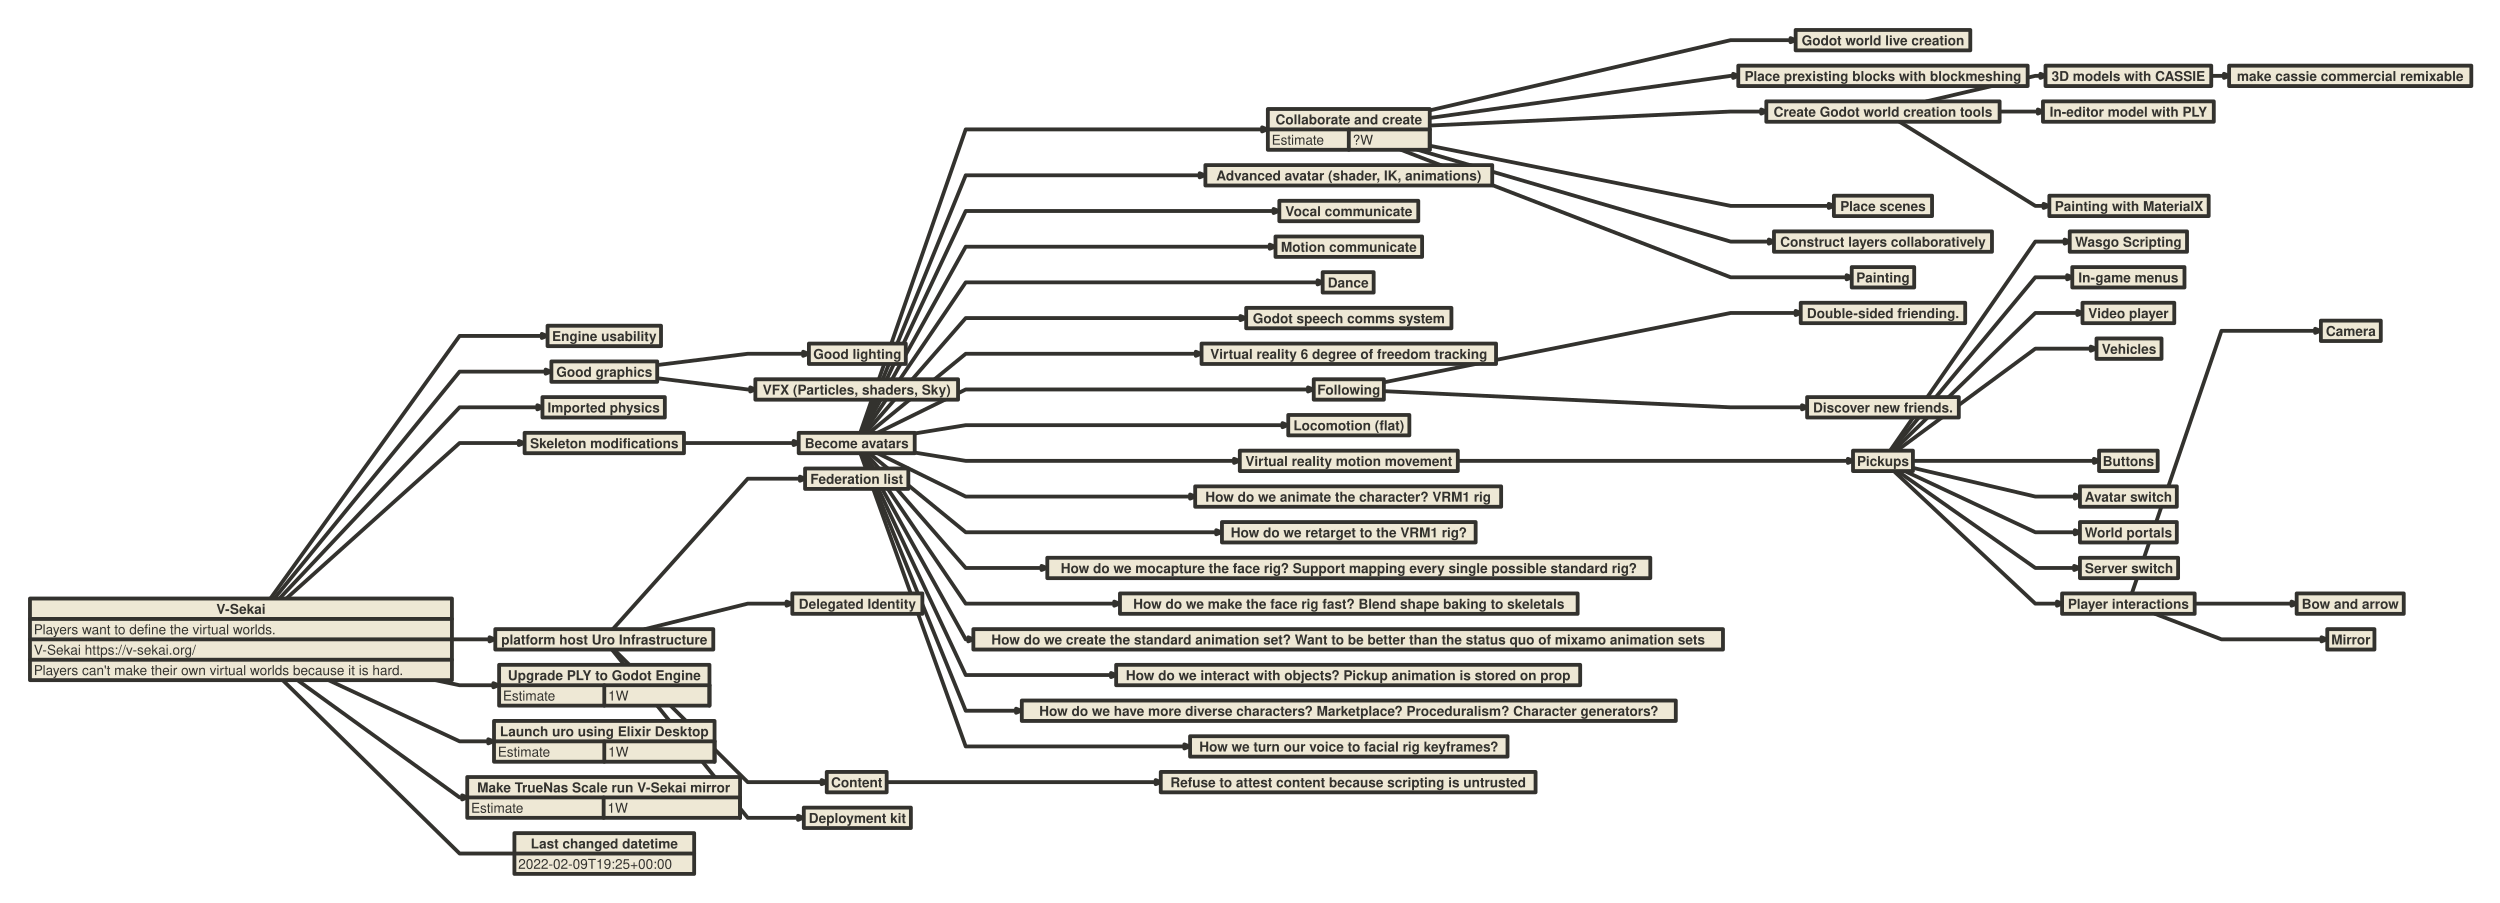
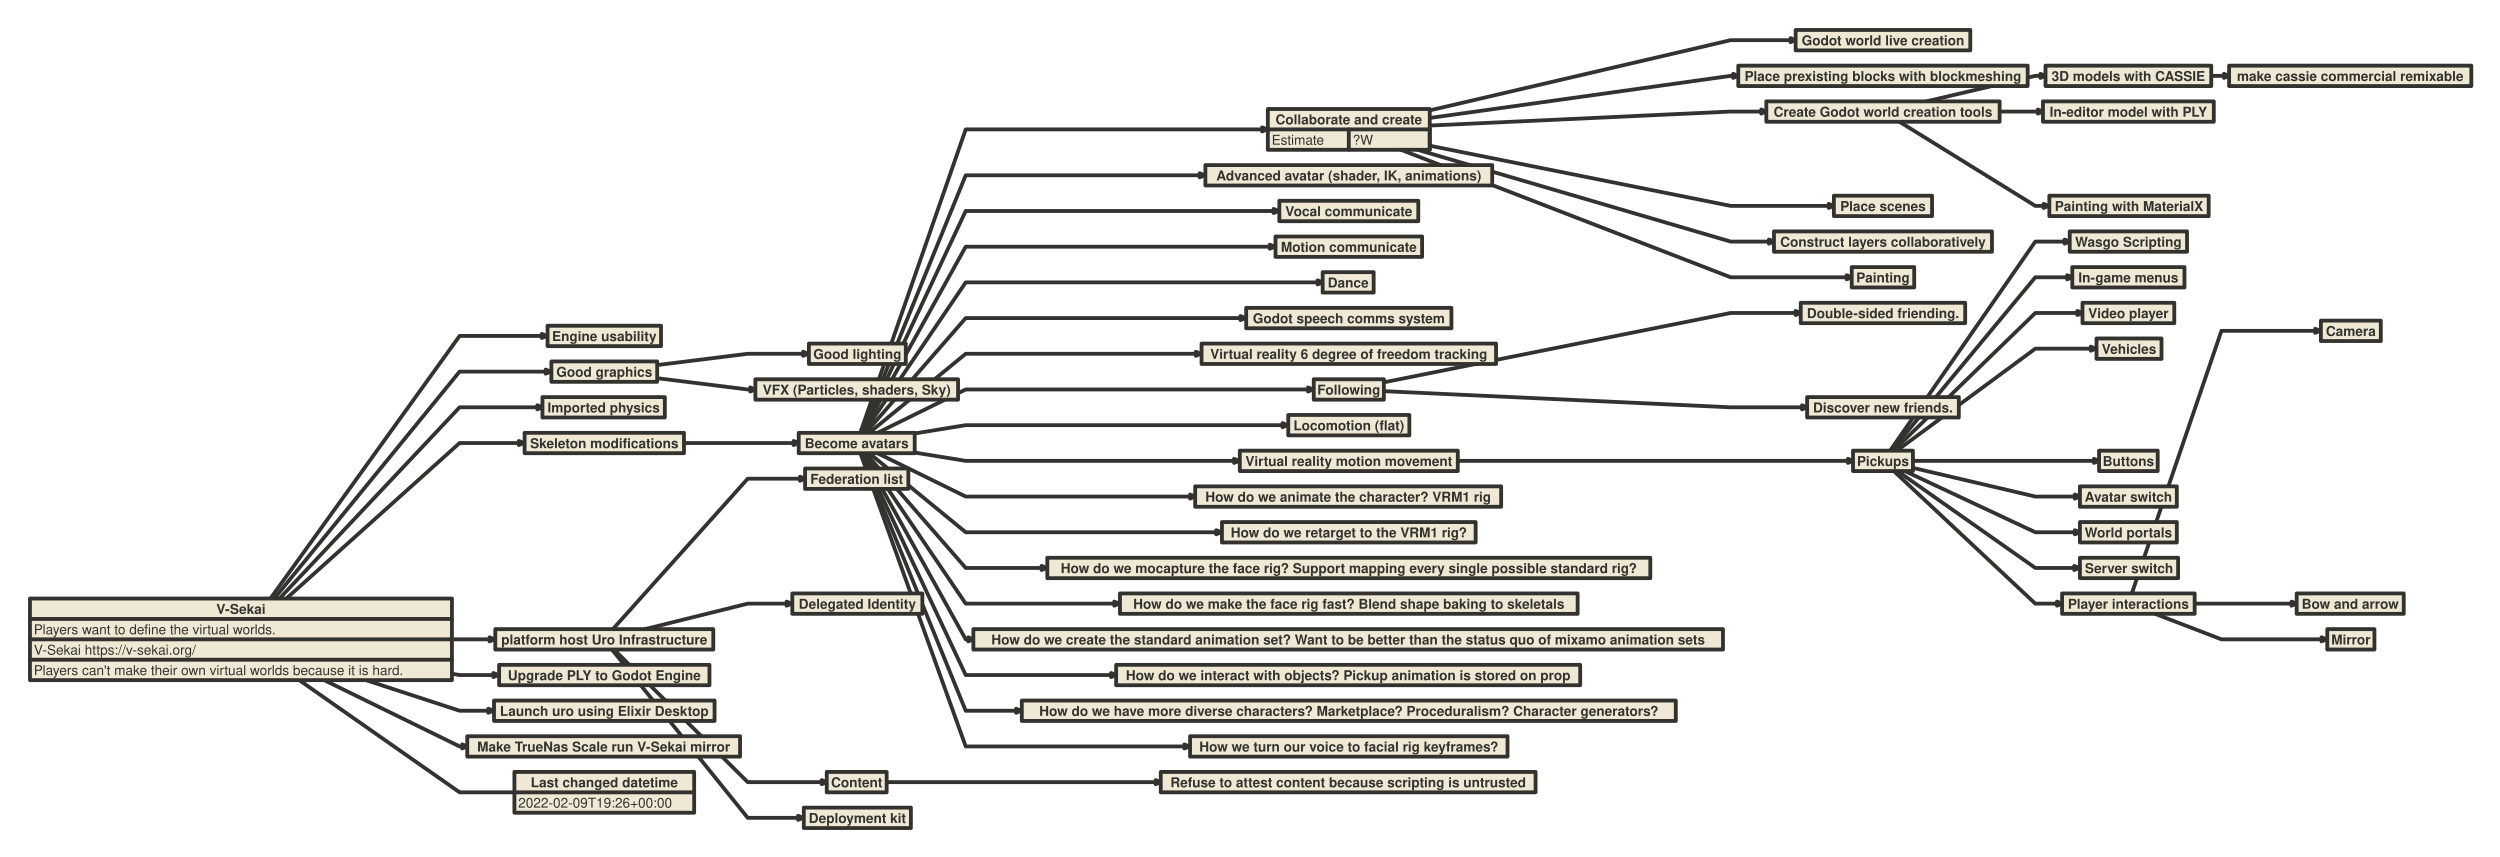
- <svg xmlns="http://www.w3.org/2000/svg" version="1.1" baseProfile="full" width="1961" height="708" viewbox="0 0 1961 708" style="font:bold  8pt Helvetica, Helvetica, sans-serif;;stroke-linejoin:round;stroke-linecap:round">
-   <rect x="0" y="0" height="708" width="1961" style="stroke:none; fill:transparent;" />
+ <svg xmlns="http://www.w3.org/2000/svg" version="1.1" baseProfile="full" width="1961" height="672" viewbox="0 0 1961 672" style="font:bold  8pt Helvetica, Helvetica, sans-serif;;stroke-linejoin:round;stroke-linecap:round">
+   <rect x="0" y="0" height="672" width="1961" style="stroke:none; fill:transparent;" />
  <path d="M674.8 339.5 L757.5 101.5 L992 101.5 L992 101.5 " style="stroke:#33322E;fill:none;stroke-dasharray:none;stroke-width:3;" />
  <path d="M990 103.1 L992 101.5 L990 99.9 L994 101.5 Z" style="stroke:#33322E;fill:#33322E;stroke-dasharray:none;stroke-width:3;" />
  <path d="M1121 86.7 L1357.5 31.5 L1406.5 31.5 L1406.5 31.5 " style="stroke:#33322E;fill:none;stroke-dasharray:none;stroke-width:3;" />
  <path d="M1404.5 33.1 L1406.5 31.5 L1404.5 29.9 L1408.5 31.5 Z" style="stroke:#33322E;fill:#33322E;stroke-dasharray:none;stroke-width:3;" />
  <path d="M1121 92.6 L1357.5 59.5 L1361.5 59.5 L1361.5 59.5 " style="stroke:#33322E;fill:none;stroke-dasharray:none;stroke-width:3;" />
  <path d="M1359.5 61.1 L1361.5 59.5 L1359.5 57.9 L1363.5 59.5 Z" style="stroke:#33322E;fill:#33322E;stroke-dasharray:none;stroke-width:3;" />
  <path d="M1121 98.5 L1357.5 87.5 L1383.5 87.5 L1383.5 87.5 " style="stroke:#33322E;fill:none;stroke-dasharray:none;stroke-width:3;" />
  <path d="M1381.5 89.1 L1383.5 87.5 L1381.5 85.9 L1385.5 87.5 Z" style="stroke:#33322E;fill:#33322E;stroke-dasharray:none;stroke-width:3;" />
  <path d="M1121 114.2 L1357.5 161.5 L1436.5 161.5 L1436.5 161.5 " style="stroke:#33322E;fill:none;stroke-dasharray:none;stroke-width:3;" />
  <path d="M1434.5 163.1 L1436.5 161.5 L1434.5 159.9 L1438.5 161.5 Z" style="stroke:#33322E;fill:#33322E;stroke-dasharray:none;stroke-width:3;" />
  <path d="M1112 117.5 L1357.5 189.5 L1389.5 189.5 L1389.5 189.5 " style="stroke:#33322E;fill:none;stroke-dasharray:none;stroke-width:3;" />
  <path d="M1387.5 191.1 L1389.5 189.5 L1387.5 187.9 L1391.5 189.5 Z" style="stroke:#33322E;fill:#33322E;stroke-dasharray:none;stroke-width:3;" />
  <path d="M1098.9 117.5 L1357.5 217.5 L1450.5 217.5 L1450.5 217.5 " style="stroke:#33322E;fill:none;stroke-dasharray:none;stroke-width:3;" />
  <path d="M1448.5 219.1 L1450.5 217.5 L1448.5 215.9 L1452.5 217.5 Z" style="stroke:#33322E;fill:#33322E;stroke-dasharray:none;stroke-width:3;" />
  <path d="M1511.1 79.5 L1596.5 59.5 L1602.5 59.5 L1602.5 59.5 " style="stroke:#33322E;fill:none;stroke-dasharray:none;stroke-width:3;" />
  <path d="M1600.5 61.1 L1602.5 59.5 L1600.5 57.9 L1604.5 59.5 Z" style="stroke:#33322E;fill:#33322E;stroke-dasharray:none;stroke-width:3;" />
  <path d="M1734.5 59.5 L1742.5 59.5 L1746.5 59.5 L1746.5 59.5 " style="stroke:#33322E;fill:none;stroke-dasharray:none;stroke-width:3;" />
  <path d="M1744.5 61.1 L1746.5 59.5 L1744.5 57.9 L1748.5 59.5 Z" style="stroke:#33322E;fill:#33322E;stroke-dasharray:none;stroke-width:3;" />
  <path d="M1568.5 87.5 L1596.5 87.5 L1600.5 87.5 L1600.5 87.5 " style="stroke:#33322E;fill:none;stroke-dasharray:none;stroke-width:3;" />
  <path d="M1598.5 89.1 L1600.5 87.5 L1598.5 85.9 L1602.5 87.5 Z" style="stroke:#33322E;fill:#33322E;stroke-dasharray:none;stroke-width:3;" />
  <path d="M1489.9 95.5 L1596.5 161.5 L1605 161.5 L1605 161.5 " style="stroke:#33322E;fill:none;stroke-dasharray:none;stroke-width:3;" />
  <path d="M1603 163.1 L1605 161.5 L1603 159.9 L1607 161.5 Z" style="stroke:#33322E;fill:#33322E;stroke-dasharray:none;stroke-width:3;" />
  <path d="M212.1 469.5 L360.5 263.5 L427 263.5 L427 263.5 " style="stroke:#33322E;fill:none;stroke-dasharray:none;stroke-width:3;" />
  <path d="M425 265.1 L427 263.5 L425 261.9 L429 263.5 Z" style="stroke:#33322E;fill:#33322E;stroke-dasharray:none;stroke-width:3;" />
  <path d="M215.1 469.5 L360.5 291.5 L430 291.5 L430 291.5 " style="stroke:#33322E;fill:none;stroke-dasharray:none;stroke-width:3;" />
  <path d="M428 293.1 L430 291.5 L428 289.9 L432 291.5 Z" style="stroke:#33322E;fill:#33322E;stroke-dasharray:none;stroke-width:3;" />
  <path d="M515 286.4 L586.5 277.5 L632 277.5 L632 277.5 " style="stroke:#33322E;fill:none;stroke-dasharray:none;stroke-width:3;" />
  <path d="M630 279.1 L632 277.5 L630 275.9 L634 277.5 Z" style="stroke:#33322E;fill:#33322E;stroke-dasharray:none;stroke-width:3;" />
  <path d="M515 296.6 L586.5 305.5 L590.5 305.5 L590.5 305.5 " style="stroke:#33322E;fill:none;stroke-dasharray:none;stroke-width:3;" />
  <path d="M588.5 307.1 L590.5 305.5 L588.5 303.9 L592.5 305.5 Z" style="stroke:#33322E;fill:#33322E;stroke-dasharray:none;stroke-width:3;" />
  <path d="M675.3 339.5 L757.5 137.5 L943 137.5 L943 137.5 " style="stroke:#33322E;fill:none;stroke-dasharray:none;stroke-width:3;" />
  <path d="M941 139.1 L943 137.5 L941 135.9 L945 137.5 Z" style="stroke:#33322E;fill:#33322E;stroke-dasharray:none;stroke-width:3;" />
  <path d="M219.2 469.5 L360.5 319.5 L423.5 319.5 L423.5 319.5 " style="stroke:#33322E;fill:none;stroke-dasharray:none;stroke-width:3;" />
  <path d="M421.5 321.1 L423.5 319.5 L421.5 317.9 L425.5 319.5 Z" style="stroke:#33322E;fill:#33322E;stroke-dasharray:none;stroke-width:3;" />
  <path d="M224.6 469.5 L360.5 347.5 L409 347.5 L409 347.5 " style="stroke:#33322E;fill:none;stroke-dasharray:none;stroke-width:3;" />
  <path d="M407 349.1 L409 347.5 L407 345.9 L411 347.5 Z" style="stroke:#33322E;fill:#33322E;stroke-dasharray:none;stroke-width:3;" />
  <path d="M536 347.5 L586.5 347.5 L624.5 347.5 L624.5 347.5 " style="stroke:#33322E;fill:none;stroke-dasharray:none;stroke-width:3;" />
  <path d="M622.5 349.1 L624.5 347.5 L622.5 345.9 L626.5 347.5 Z" style="stroke:#33322E;fill:#33322E;stroke-dasharray:none;stroke-width:3;" />
  <path d="M675.8 339.5 L757.5 165.5 L1001 165.5 L1001 165.5 " style="stroke:#33322E;fill:none;stroke-dasharray:none;stroke-width:3;" />
  <path d="M999 167.1 L1001 165.5 L999 163.9 L1003 165.5 Z" style="stroke:#33322E;fill:#33322E;stroke-dasharray:none;stroke-width:3;" />
  <path d="M676.4 339.5 L757.5 193.5 L998 193.5 L998 193.5 " style="stroke:#33322E;fill:none;stroke-dasharray:none;stroke-width:3;" />
  <path d="M996 195.1 L998 193.5 L996 191.9 L1000 193.5 Z" style="stroke:#33322E;fill:#33322E;stroke-dasharray:none;stroke-width:3;" />
  <path d="M677.4 339.5 L757.5 221.5 L1035.5 221.5 L1035.5 221.5 " style="stroke:#33322E;fill:none;stroke-dasharray:none;stroke-width:3;" />
  <path d="M1033.5 223.1 L1035.5 221.5 L1033.5 219.9 L1037.5 221.5 Z" style="stroke:#33322E;fill:#33322E;stroke-dasharray:none;stroke-width:3;" />
  <path d="M679 339.5 L757.5 249.5 L975 249.5 L975 249.5 " style="stroke:#33322E;fill:none;stroke-dasharray:none;stroke-width:3;" />
  <path d="M973 251.1 L975 249.5 L973 247.9 L977 249.5 Z" style="stroke:#33322E;fill:#33322E;stroke-dasharray:none;stroke-width:3;" />
  <path d="M681.8 339.5 L757.5 277.5 L940 277.5 L940 277.5 " style="stroke:#33322E;fill:none;stroke-dasharray:none;stroke-width:3;" />
  <path d="M938 279.1 L940 277.5 L938 275.9 L942 277.5 Z" style="stroke:#33322E;fill:#33322E;stroke-dasharray:none;stroke-width:3;" />
  <path d="M688.3 339.5 L757.5 305.5 L1028 305.5 L1028 305.5 " style="stroke:#33322E;fill:none;stroke-dasharray:none;stroke-width:3;" />
  <path d="M1026 307.1 L1028 305.5 L1026 303.9 L1030 305.5 Z" style="stroke:#33322E;fill:#33322E;stroke-dasharray:none;stroke-width:3;" />
  <path d="M1085 300 L1357.5 245.5 L1410.5 245.5 L1410.5 245.5 " style="stroke:#33322E;fill:none;stroke-dasharray:none;stroke-width:3;" />
  <path d="M1408.5 247.1 L1410.5 245.5 L1408.5 243.9 L1412.5 245.5 Z" style="stroke:#33322E;fill:#33322E;stroke-dasharray:none;stroke-width:3;" />
  <path d="M1085 306.8 L1357.5 319.5 L1415.5 319.5 L1415.5 319.5 " style="stroke:#33322E;fill:none;stroke-dasharray:none;stroke-width:3;" />
  <path d="M1413.5 321.1 L1415.5 319.5 L1413.5 317.9 L1417.5 319.5 Z" style="stroke:#33322E;fill:#33322E;stroke-dasharray:none;stroke-width:3;" />
  <path d="M717.5 340 L757.5 333.5 L1008 333.5 L1008 333.5 " style="stroke:#33322E;fill:none;stroke-dasharray:none;stroke-width:3;" />
  <path d="M1006 335.1 L1008 333.5 L1006 331.9 L1010 333.5 Z" style="stroke:#33322E;fill:#33322E;stroke-dasharray:none;stroke-width:3;" />
  <path d="M717.5 355 L757.5 361.5 L970 361.5 L970 361.5 " style="stroke:#33322E;fill:none;stroke-dasharray:none;stroke-width:3;" />
  <path d="M968 363.1 L970 361.5 L968 359.9 L972 361.5 Z" style="stroke:#33322E;fill:#33322E;stroke-dasharray:none;stroke-width:3;" />
  <path d="M1143 361.5 L1357.5 361.5 L1451.5 361.5 L1451.5 361.5 " style="stroke:#33322E;fill:none;stroke-dasharray:none;stroke-width:3;" />
  <path d="M1449.5 363.1 L1451.5 361.5 L1449.5 359.9 L1453.5 361.5 Z" style="stroke:#33322E;fill:#33322E;stroke-dasharray:none;stroke-width:3;" />
  <path d="M1482.6 353.5 L1596.5 189.5 L1621.5 189.5 L1621.5 189.5 " style="stroke:#33322E;fill:none;stroke-dasharray:none;stroke-width:3;" />
  <path d="M1619.5 191.1 L1621.5 189.5 L1619.5 187.9 L1623.5 189.5 Z" style="stroke:#33322E;fill:#33322E;stroke-dasharray:none;stroke-width:3;" />
  <path d="M1483.6 353.5 L1596.5 217.5 L1623.5 217.5 L1623.5 217.5 " style="stroke:#33322E;fill:none;stroke-dasharray:none;stroke-width:3;" />
  <path d="M1621.5 219.1 L1623.5 217.5 L1621.5 215.9 L1625.5 217.5 Z" style="stroke:#33322E;fill:#33322E;stroke-dasharray:none;stroke-width:3;" />
  <path d="M1485.2 353.5 L1596.5 245.5 L1631.5 245.5 L1631.5 245.5 " style="stroke:#33322E;fill:none;stroke-dasharray:none;stroke-width:3;" />
  <path d="M1629.5 247.1 L1631.5 245.5 L1629.5 243.9 L1633.5 245.5 Z" style="stroke:#33322E;fill:#33322E;stroke-dasharray:none;stroke-width:3;" />
  <path d="M1487.9 353.5 L1596.5 273.5 L1642 273.5 L1642 273.5 " style="stroke:#33322E;fill:none;stroke-dasharray:none;stroke-width:3;" />
  <path d="M1640 275.1 L1642 273.5 L1640 271.9 L1644 273.5 Z" style="stroke:#33322E;fill:#33322E;stroke-dasharray:none;stroke-width:3;" />
  <path d="M1500.5 361.5 L1596.5 361.5 L1644.5 361.5 L1644.5 361.5 " style="stroke:#33322E;fill:none;stroke-dasharray:none;stroke-width:3;" />
  <path d="M1642.5 363.1 L1644.5 361.5 L1642.5 359.9 L1646.5 361.5 Z" style="stroke:#33322E;fill:#33322E;stroke-dasharray:none;stroke-width:3;" />
  <path d="M1500.5 367 L1596.5 389.5 L1629.5 389.5 L1629.5 389.5 " style="stroke:#33322E;fill:none;stroke-dasharray:none;stroke-width:3;" />
  <path d="M1627.5 391.1 L1629.5 389.5 L1627.5 387.9 L1631.5 389.5 Z" style="stroke:#33322E;fill:#33322E;stroke-dasharray:none;stroke-width:3;" />
  <path d="M1494.1 369.5 L1596.5 417.5 L1629.5 417.5 L1629.5 417.5 " style="stroke:#33322E;fill:none;stroke-dasharray:none;stroke-width:3;" />
  <path d="M1627.5 419.1 L1629.5 417.5 L1627.5 415.9 L1631.5 417.5 Z" style="stroke:#33322E;fill:#33322E;stroke-dasharray:none;stroke-width:3;" />
  <path d="M1488.4 369.5 L1596.5 445.5 L1629 445.5 L1629 445.5 " style="stroke:#33322E;fill:none;stroke-dasharray:none;stroke-width:3;" />
  <path d="M1627 447.1 L1629 445.5 L1627 443.9 L1631 445.5 Z" style="stroke:#33322E;fill:#33322E;stroke-dasharray:none;stroke-width:3;" />
  <path d="M1485.5 369.5 L1596.5 473.5 L1615.5 473.5 L1615.5 473.5 " style="stroke:#33322E;fill:none;stroke-dasharray:none;stroke-width:3;" />
  <path d="M1613.5 475.1 L1615.5 473.5 L1613.5 471.9 L1617.5 473.5 Z" style="stroke:#33322E;fill:#33322E;stroke-dasharray:none;stroke-width:3;" />
  <path d="M1672.2 465.5 L1742.5 259.5 L1818 259.5 L1818 259.5 " style="stroke:#33322E;fill:none;stroke-dasharray:none;stroke-width:3;" />
  <path d="M1816 261.1 L1818 259.5 L1816 257.9 L1820 259.5 Z" style="stroke:#33322E;fill:#33322E;stroke-dasharray:none;stroke-width:3;" />
  <path d="M1721.5 473.5 L1742.5 473.5 L1799.5 473.5 L1799.5 473.5 " style="stroke:#33322E;fill:none;stroke-dasharray:none;stroke-width:3;" />
  <path d="M1797.5 475.1 L1799.5 473.5 L1797.5 471.9 L1801.5 473.5 Z" style="stroke:#33322E;fill:#33322E;stroke-dasharray:none;stroke-width:3;" />
  <path d="M1690.4 481.5 L1742.5 501.5 L1823 501.5 L1823 501.5 " style="stroke:#33322E;fill:none;stroke-dasharray:none;stroke-width:3;" />
  <path d="M1821 503.1 L1823 501.5 L1821 499.9 L1825 501.5 Z" style="stroke:#33322E;fill:#33322E;stroke-dasharray:none;stroke-width:3;" />
  <path d="M354.5 501.5 L360.5 501.5 L386 501.5 L386 501.5 " style="stroke:#33322E;fill:none;stroke-dasharray:none;stroke-width:3;" />
  <path d="M384 503.1 L386 501.5 L384 499.9 L388 501.5 Z" style="stroke:#33322E;fill:#33322E;stroke-dasharray:none;stroke-width:3;" />
  <path d="M480.7 493.5 L586.5 375.5 L629.5 375.5 L629.5 375.5 " style="stroke:#33322E;fill:none;stroke-dasharray:none;stroke-width:3;" />
  <path d="M627.5 377.1 L629.5 375.5 L627.5 373.9 L631.5 375.5 Z" style="stroke:#33322E;fill:#33322E;stroke-dasharray:none;stroke-width:3;" />
  <path d="M505.8 493.5 L586.5 473.5 L619 473.5 L619 473.5 " style="stroke:#33322E;fill:none;stroke-dasharray:none;stroke-width:3;" />
  <path d="M617 475.1 L619 473.5 L617 471.9 L621 473.5 Z" style="stroke:#33322E;fill:#33322E;stroke-dasharray:none;stroke-width:3;" />
  <path d="M481.6 509.5 L586.5 613.5 L646.5 613.5 L646.5 613.5 " style="stroke:#33322E;fill:none;stroke-dasharray:none;stroke-width:3;" />
  <path d="M644.5 615.1 L646.5 613.5 L644.5 611.9 L648.5 613.5 Z" style="stroke:#33322E;fill:#33322E;stroke-dasharray:none;stroke-width:3;" />
  <path d="M695.5 613.5 L757.5 613.5 L908.5 613.5 L908.5 613.5 " style="stroke:#33322E;fill:none;stroke-dasharray:none;stroke-width:3;" />
  <path d="M906.5 615.1 L908.5 613.5 L906.5 611.9 L910.5 613.5 Z" style="stroke:#33322E;fill:#33322E;stroke-dasharray:none;stroke-width:3;" />
  <path d="M480 509.5 L586.5 641.5 L628 641.5 L628 641.5 " style="stroke:#33322E;fill:none;stroke-dasharray:none;stroke-width:3;" />
  <path d="M626 643.1 L628 641.5 L626 639.9 L630 641.5 Z" style="stroke:#33322E;fill:#33322E;stroke-dasharray:none;stroke-width:3;" />
-   <path d="M341.4 533.5 L360.5 537.5 L389 537.5 L389 537.5 " style="stroke:#33322E;fill:none;stroke-dasharray:none;stroke-width:3;" />
-   <path d="M387 539.1 L389 537.5 L387 535.9 L391 537.5 Z" style="stroke:#33322E;fill:#33322E;stroke-dasharray:none;stroke-width:3;" />
-   <path d="M257.6 533.5 L360.5 581.5 L385 581.5 L385 581.5 " style="stroke:#33322E;fill:none;stroke-dasharray:none;stroke-width:3;" />
-   <path d="M383 583.1 L385 581.5 L383 579.9 L387 581.5 Z" style="stroke:#33322E;fill:#33322E;stroke-dasharray:none;stroke-width:3;" />
-   <path d="M233.3 533.5 L360.5 625.5 L364.5 625.5 L364.5 625.5 " style="stroke:#33322E;fill:none;stroke-dasharray:none;stroke-width:3;" />
-   <path d="M362.5 627.1 L364.5 625.5 L362.5 623.9 L366.5 625.5 Z" style="stroke:#33322E;fill:#33322E;stroke-dasharray:none;stroke-width:3;" />
+   <path d="M354.5 528.5 L360.5 529.5 L389 529.5 L389 529.5 " style="stroke:#33322E;fill:none;stroke-dasharray:none;stroke-width:3;" />
+   <path d="M387 531.1 L389 529.5 L387 527.9 L391 529.5 Z" style="stroke:#33322E;fill:#33322E;stroke-dasharray:none;stroke-width:3;" />
+   <path d="M287 533.5 L360.5 557.5 L385 557.5 L385 557.5 " style="stroke:#33322E;fill:none;stroke-dasharray:none;stroke-width:3;" />
+   <path d="M383 559.1 L385 557.5 L383 555.9 L387 557.5 Z" style="stroke:#33322E;fill:#33322E;stroke-dasharray:none;stroke-width:3;" />
+   <path d="M254.3 533.5 L360.5 585.5 L364.5 585.5 L364.5 585.5 " style="stroke:#33322E;fill:none;stroke-dasharray:none;stroke-width:3;" />
+   <path d="M362.5 587.1 L364.5 585.5 L362.5 583.9 L366.5 585.5 Z" style="stroke:#33322E;fill:#33322E;stroke-dasharray:none;stroke-width:3;" />
  <path d="M688.3 355.5 L757.5 389.5 L935.5 389.5 L935.5 389.5 " style="stroke:#33322E;fill:none;stroke-dasharray:none;stroke-width:3;" />
  <path d="M933.5 391.1 L935.5 389.5 L933.5 387.9 L937.5 389.5 Z" style="stroke:#33322E;fill:#33322E;stroke-dasharray:none;stroke-width:3;" />
  <path d="M681.8 355.5 L757.5 417.5 L956 417.5 L956 417.5 " style="stroke:#33322E;fill:none;stroke-dasharray:none;stroke-width:3;" />
  <path d="M954 419.1 L956 417.5 L954 415.9 L958 417.5 Z" style="stroke:#33322E;fill:#33322E;stroke-dasharray:none;stroke-width:3;" />
  <path d="M679 355.5 L757.5 445.5 L819 445.5 L819 445.5 " style="stroke:#33322E;fill:none;stroke-dasharray:none;stroke-width:3;" />
  <path d="M817 447.1 L819 445.5 L817 443.9 L821 445.5 Z" style="stroke:#33322E;fill:#33322E;stroke-dasharray:none;stroke-width:3;" />
  <path d="M677.4 355.5 L757.5 473.5 L876 473.5 L876 473.5 " style="stroke:#33322E;fill:none;stroke-dasharray:none;stroke-width:3;" />
  <path d="M874 475.1 L876 473.5 L874 471.9 L878 473.5 Z" style="stroke:#33322E;fill:#33322E;stroke-dasharray:none;stroke-width:3;" />
  <path d="M676.4 355.5 L757.5 501.5 L761.5 501.5 L761.5 501.5 " style="stroke:#33322E;fill:none;stroke-dasharray:none;stroke-width:3;" />
  <path d="M759.5 503.1 L761.5 501.5 L759.5 499.9 L763.5 501.5 Z" style="stroke:#33322E;fill:#33322E;stroke-dasharray:none;stroke-width:3;" />
  <path d="M675.8 355.5 L757.5 529.5 L873.5 529.5 L873.5 529.5 " style="stroke:#33322E;fill:none;stroke-dasharray:none;stroke-width:3;" />
  <path d="M871.5 531.1 L873.5 529.5 L871.5 527.9 L875.5 529.5 Z" style="stroke:#33322E;fill:#33322E;stroke-dasharray:none;stroke-width:3;" />
  <path d="M675.3 355.5 L757.5 557.5 L799 557.5 L799 557.5 " style="stroke:#33322E;fill:none;stroke-dasharray:none;stroke-width:3;" />
  <path d="M797 559.1 L799 557.5 L797 555.9 L801 557.5 Z" style="stroke:#33322E;fill:#33322E;stroke-dasharray:none;stroke-width:3;" />
  <path d="M674.9 355.5 L757.5 585.5 L931 585.5 L931 585.5 " style="stroke:#33322E;fill:none;stroke-dasharray:none;stroke-width:3;" />
  <path d="M929 587.1 L931 585.5 L929 583.9 L933 585.5 Z" style="stroke:#33322E;fill:#33322E;stroke-dasharray:none;stroke-width:3;" />
-   <path d="M221.7 533.5 L360.5 669.5 L403 669.5 L403 669.5 " style="stroke:#33322E;fill:none;stroke-dasharray:none;stroke-width:3;" />
+   <path d="M234.7 533.5 L360.5 621.5 L403 621.5 L403 621.5 " style="stroke:#33322E;fill:none;stroke-dasharray:none;stroke-width:3;" />
  <rect x="23.5" y="469.5" height="64" width="331" data-name="V-Sekai" style="stroke:#33322E;fill:#eee8d5;stroke-dasharray:none;stroke-width:3;" />
  <path d="M23.5 485.5 L354.5 485.5" data-name="V-Sekai" style="stroke:#33322E;fill:none;stroke-dasharray:none;stroke-width:3;" />
  <path d="M23.5 501.5 L354.5 501.5" data-name="V-Sekai" style="stroke:#33322E;fill:none;stroke-dasharray:none;stroke-width:3;" />
  <path d="M23.5 517.5 L354.5 517.5" data-name="V-Sekai" style="stroke:#33322E;fill:none;stroke-dasharray:none;stroke-width:3;" />
  <text x="189" y="481.5" style="fill: #33322E;font:bold  8pt Helvetica, Helvetica, sans-serif;text-anchor: middle;" data-name="V-Sekai">V-Sekai</text>
  <text x="26.5" y="497.5" style="fill: #33322E;font:normal  8pt Helvetica, Helvetica, sans-serif;" data-name="V-Sekai">Players want to define the virtual worlds.</text>
  <text x="26.5" y="513.5" style="fill: #33322E;font:normal  8pt Helvetica, Helvetica, sans-serif;" data-name="V-Sekai">V-Sekai https://v-sekai.org/</text>
  <text x="26.5" y="529.5" style="fill: #33322E;font:normal  8pt Helvetica, Helvetica, sans-serif;" data-name="V-Sekai">Players can't make their own virtual worlds because it is hard.</text>
  <rect x="994.5" y="85.5" height="32" width="127" data-name="Collaborate and create" style="stroke:#33322E;fill:#eee8d5;stroke-dasharray:none;stroke-width:3;" />
  <path d="M994.5 101.5 L994.5 101.5" data-name="Collaborate and create" style="stroke:#33322E;fill:none;stroke-dasharray:none;stroke-width:3;" />
  <path d="M994.5 101.5 L1121.5 101.5" data-name="Collaborate and create" style="stroke:#33322E;fill:none;stroke-dasharray:none;stroke-width:3;" />
  <path d="M1058 101.5 L1058 117.5" data-name="Collaborate and create" style="stroke:#33322E;fill:none;stroke-dasharray:none;stroke-width:3;" />
  <path d="M1121.5 101.5 L1121.5 117.5" data-name="Collaborate and create" style="stroke:#33322E;fill:none;stroke-dasharray:none;stroke-width:3;" />
  <text x="1058" y="97.5" style="fill: #33322E;font:bold  8pt Helvetica, Helvetica, sans-serif;text-anchor: middle;" data-name="Collaborate and create">Collaborate and create</text>
  <text x="997.5" y="113.5" style="fill: #33322E;font:normal  8pt Helvetica, Helvetica, sans-serif;" data-name="Collaborate and create">Estimate</text>
  <text x="1061" y="113.5" style="fill: #33322E;font:normal  8pt Helvetica, Helvetica, sans-serif;" data-name="Collaborate and create">?W</text>
-   <rect x="391.5" y="521.5" height="32" width="165" data-name="Upgrade PLY to Godot Engine" style="stroke:#33322E;fill:#eee8d5;stroke-dasharray:none;stroke-width:3;" />
-   <path d="M391.5 537.5 L391.5 537.5" data-name="Upgrade PLY to Godot Engine" style="stroke:#33322E;fill:none;stroke-dasharray:none;stroke-width:3;" />
-   <path d="M391.5 537.5 L556.5 537.5" data-name="Upgrade PLY to Godot Engine" style="stroke:#33322E;fill:none;stroke-dasharray:none;stroke-width:3;" />
-   <path d="M474 537.5 L474 553.5" data-name="Upgrade PLY to Godot Engine" style="stroke:#33322E;fill:none;stroke-dasharray:none;stroke-width:3;" />
-   <path d="M556.5 537.5 L556.5 553.5" data-name="Upgrade PLY to Godot Engine" style="stroke:#33322E;fill:none;stroke-dasharray:none;stroke-width:3;" />
-   <text x="474" y="533.5" style="fill: #33322E;font:bold  8pt Helvetica, Helvetica, sans-serif;text-anchor: middle;" data-name="Upgrade PLY to Godot Engine">Upgrade PLY to Godot Engine</text>
-   <text x="394.5" y="549.5" style="fill: #33322E;font:normal  8pt Helvetica, Helvetica, sans-serif;" data-name="Upgrade PLY to Godot Engine">Estimate</text>
-   <text x="477" y="549.5" style="fill: #33322E;font:normal  8pt Helvetica, Helvetica, sans-serif;" data-name="Upgrade PLY to Godot Engine">1W</text>
-   <rect x="387.5" y="565.5" height="32" width="173" data-name="Launch uro using Elixir Desktop" style="stroke:#33322E;fill:#eee8d5;stroke-dasharray:none;stroke-width:3;" />
-   <path d="M387.5 581.5 L387.5 581.5" data-name="Launch uro using Elixir Desktop" style="stroke:#33322E;fill:none;stroke-dasharray:none;stroke-width:3;" />
-   <path d="M387.5 581.5 L560.5 581.5" data-name="Launch uro using Elixir Desktop" style="stroke:#33322E;fill:none;stroke-dasharray:none;stroke-width:3;" />
-   <path d="M474 581.5 L474 597.5" data-name="Launch uro using Elixir Desktop" style="stroke:#33322E;fill:none;stroke-dasharray:none;stroke-width:3;" />
-   <path d="M560.5 581.5 L560.5 597.5" data-name="Launch uro using Elixir Desktop" style="stroke:#33322E;fill:none;stroke-dasharray:none;stroke-width:3;" />
-   <text x="474" y="577.5" style="fill: #33322E;font:bold  8pt Helvetica, Helvetica, sans-serif;text-anchor: middle;" data-name="Launch uro using Elixir Desktop">Launch uro using Elixir Desktop</text>
-   <text x="390.5" y="593.5" style="fill: #33322E;font:normal  8pt Helvetica, Helvetica, sans-serif;" data-name="Launch uro using Elixir Desktop">Estimate</text>
-   <text x="477" y="593.5" style="fill: #33322E;font:normal  8pt Helvetica, Helvetica, sans-serif;" data-name="Launch uro using Elixir Desktop">1W</text>
-   <rect x="366.5" y="609.5" height="32" width="214" data-name="Make TrueNas Scale run V-Sekai mirror" style="stroke:#33322E;fill:#eee8d5;stroke-dasharray:none;stroke-width:3;" />
-   <path d="M366.5 625.5 L366.5 625.5" data-name="Make TrueNas Scale run V-Sekai mirror" style="stroke:#33322E;fill:none;stroke-dasharray:none;stroke-width:3;" />
-   <path d="M366.5 625.5 L580.5 625.5" data-name="Make TrueNas Scale run V-Sekai mirror" style="stroke:#33322E;fill:none;stroke-dasharray:none;stroke-width:3;" />
-   <path d="M473.5 625.5 L473.5 641.5" data-name="Make TrueNas Scale run V-Sekai mirror" style="stroke:#33322E;fill:none;stroke-dasharray:none;stroke-width:3;" />
-   <path d="M580.5 625.5 L580.5 641.5" data-name="Make TrueNas Scale run V-Sekai mirror" style="stroke:#33322E;fill:none;stroke-dasharray:none;stroke-width:3;" />
-   <text x="473.5" y="621.5" style="fill: #33322E;font:bold  8pt Helvetica, Helvetica, sans-serif;text-anchor: middle;" data-name="Make TrueNas Scale run V-Sekai mirror">Make TrueNas Scale run V-Sekai mirror</text>
-   <text x="369.5" y="637.5" style="fill: #33322E;font:normal  8pt Helvetica, Helvetica, sans-serif;" data-name="Make TrueNas Scale run V-Sekai mirror">Estimate</text>
-   <text x="476.5" y="637.5" style="fill: #33322E;font:normal  8pt Helvetica, Helvetica, sans-serif;" data-name="Make TrueNas Scale run V-Sekai mirror">1W</text>
-   <rect x="403.5" y="653.5" height="32" width="141" data-name="Last changed datetime" style="stroke:#33322E;fill:#eee8d5;stroke-dasharray:none;stroke-width:3;" />
-   <path d="M403.5 669.5 L544.5 669.5" data-name="Last changed datetime" style="stroke:#33322E;fill:none;stroke-dasharray:none;stroke-width:3;" />
-   <text x="474" y="665.5" style="fill: #33322E;font:bold  8pt Helvetica, Helvetica, sans-serif;text-anchor: middle;" data-name="Last changed datetime">Last changed datetime</text>
-   <text x="406.5" y="681.5" style="fill: #33322E;font:normal  8pt Helvetica, Helvetica, sans-serif;" data-name="Last changed datetime">2022-02-09T19:25+00:00</text>
+   <rect x="403.5" y="605.5" height="32" width="141" data-name="Last changed datetime" style="stroke:#33322E;fill:#eee8d5;stroke-dasharray:none;stroke-width:3;" />
+   <path d="M403.5 621.5 L544.5 621.5" data-name="Last changed datetime" style="stroke:#33322E;fill:none;stroke-dasharray:none;stroke-width:3;" />
+   <text x="474" y="617.5" style="fill: #33322E;font:bold  8pt Helvetica, Helvetica, sans-serif;text-anchor: middle;" data-name="Last changed datetime">Last changed datetime</text>
+   <text x="406.5" y="633.5" style="fill: #33322E;font:normal  8pt Helvetica, Helvetica, sans-serif;" data-name="Last changed datetime">2022-02-09T19:26+00:00</text>
  <rect x="626.5" y="339.5" height="16" width="91" data-name="Become avatars" style="stroke:#33322E;fill:#eee8d5;stroke-dasharray:none;stroke-width:3;" />
  <text x="672" y="351.5" style="fill: #33322E;font:bold  8pt Helvetica, Helvetica, sans-serif;text-anchor: middle;" data-name="Become avatars">Become avatars</text>
  <rect x="1408.5" y="23.5" height="16" width="137" data-name="Godot world live creation" style="stroke:#33322E;fill:#eee8d5;stroke-dasharray:none;stroke-width:3;" />
  <text x="1477" y="35.5" style="fill: #33322E;font:bold  8pt Helvetica, Helvetica, sans-serif;text-anchor: middle;" data-name="Godot world live creation">Godot world live creation</text>
  <rect x="1363.5" y="51.5" height="16" width="227" data-name="Place prexisting blocks with blockmeshing" style="stroke:#33322E;fill:#eee8d5;stroke-dasharray:none;stroke-width:3;" />
  <text x="1477" y="63.5" style="fill: #33322E;font:bold  8pt Helvetica, Helvetica, sans-serif;text-anchor: middle;" data-name="Place prexisting blocks with blockmeshing">Place prexisting blocks with blockmeshing</text>
  <rect x="1385.5" y="79.5" height="16" width="183" data-name="Create Godot world creation tools" style="stroke:#33322E;fill:#eee8d5;stroke-dasharray:none;stroke-width:3;" />
  <text x="1477" y="91.5" style="fill: #33322E;font:bold  8pt Helvetica, Helvetica, sans-serif;text-anchor: middle;" data-name="Create Godot world creation tools">Create Godot world creation tools</text>
  <rect x="1438.5" y="153.5" height="16" width="77" data-name="Place scenes" style="stroke:#33322E;fill:#eee8d5;stroke-dasharray:none;stroke-width:3;" />
  <text x="1477" y="165.5" style="fill: #33322E;font:bold  8pt Helvetica, Helvetica, sans-serif;text-anchor: middle;" data-name="Place scenes">Place scenes</text>
  <rect x="1391.5" y="181.5" height="16" width="171" data-name="Construct layers collaboratively" style="stroke:#33322E;fill:#eee8d5;stroke-dasharray:none;stroke-width:3;" />
  <text x="1477" y="193.5" style="fill: #33322E;font:bold  8pt Helvetica, Helvetica, sans-serif;text-anchor: middle;" data-name="Construct layers collaboratively">Construct layers collaboratively</text>
  <rect x="1452.5" y="209.5" height="16" width="49" data-name="Painting" style="stroke:#33322E;fill:#eee8d5;stroke-dasharray:none;stroke-width:3;" />
  <text x="1477" y="221.5" style="fill: #33322E;font:bold  8pt Helvetica, Helvetica, sans-serif;text-anchor: middle;" data-name="Painting">Painting</text>
  <rect x="1604.5" y="51.5" height="16" width="130" data-name="3D models with CASSIE" style="stroke:#33322E;fill:#eee8d5;stroke-dasharray:none;stroke-width:3;" />
  <text x="1669.5" y="63.5" style="fill: #33322E;font:bold  8pt Helvetica, Helvetica, sans-serif;text-anchor: middle;" data-name="3D models with CASSIE">3D models with CASSIE</text>
  <rect x="1748.5" y="51.5" height="16" width="190" data-name="make cassie commercial remixable" style="stroke:#33322E;fill:#eee8d5;stroke-dasharray:none;stroke-width:3;" />
  <text x="1843.5" y="63.5" style="fill: #33322E;font:bold  8pt Helvetica, Helvetica, sans-serif;text-anchor: middle;" data-name="make cassie commercial remixable">make cassie commercial remixable</text>
  <rect x="1602.5" y="79.5" height="16" width="134" data-name="In-editor model with PLY" style="stroke:#33322E;fill:#eee8d5;stroke-dasharray:none;stroke-width:3;" />
  <text x="1669.5" y="91.5" style="fill: #33322E;font:bold  8pt Helvetica, Helvetica, sans-serif;text-anchor: middle;" data-name="In-editor model with PLY">In-editor model with PLY</text>
  <rect x="1607.5" y="153.5" height="16" width="125" data-name="Painting with MaterialX" style="stroke:#33322E;fill:#eee8d5;stroke-dasharray:none;stroke-width:3;" />
  <text x="1670" y="165.5" style="fill: #33322E;font:bold  8pt Helvetica, Helvetica, sans-serif;text-anchor: middle;" data-name="Painting with MaterialX">Painting with MaterialX</text>
  <rect x="429.5" y="255.5" height="16" width="89" data-name="Engine usability" style="stroke:#33322E;fill:#eee8d5;stroke-dasharray:none;stroke-width:3;" />
  <text x="474" y="267.5" style="fill: #33322E;font:bold  8pt Helvetica, Helvetica, sans-serif;text-anchor: middle;" data-name="Engine usability">Engine usability</text>
  <rect x="432.5" y="283.5" height="16" width="83" data-name="Good graphics" style="stroke:#33322E;fill:#eee8d5;stroke-dasharray:none;stroke-width:3;" />
  <text x="474" y="295.5" style="fill: #33322E;font:bold  8pt Helvetica, Helvetica, sans-serif;text-anchor: middle;" data-name="Good graphics">Good graphics</text>
  <rect x="634.5" y="269.5" height="16" width="76" data-name="Good lighting" style="stroke:#33322E;fill:#eee8d5;stroke-dasharray:none;stroke-width:3;" />
  <text x="672.5" y="281.5" style="fill: #33322E;font:bold  8pt Helvetica, Helvetica, sans-serif;text-anchor: middle;" data-name="Good lighting">Good lighting</text>
  <rect x="592.5" y="297.5" height="16" width="159" data-name="VFX (Particles, shaders, Sky)" style="stroke:#33322E;fill:#eee8d5;stroke-dasharray:none;stroke-width:3;" />
  <text x="672" y="309.5" style="fill: #33322E;font:bold  8pt Helvetica, Helvetica, sans-serif;text-anchor: middle;" data-name="VFX (Particles, shaders, Sky)">VFX (Particles, shaders, Sky)</text>
  <rect x="945.5" y="129.5" height="16" width="225" data-name="Advanced avatar (shader, IK, animations)" style="stroke:#33322E;fill:#eee8d5;stroke-dasharray:none;stroke-width:3;" />
  <text x="1058" y="141.5" style="fill: #33322E;font:bold  8pt Helvetica, Helvetica, sans-serif;text-anchor: middle;" data-name="Advanced avatar (shader, IK, animations)">Advanced avatar (shader, IK, animations)</text>
  <rect x="425.5" y="311.5" height="16" width="96" data-name="Imported physics" style="stroke:#33322E;fill:#eee8d5;stroke-dasharray:none;stroke-width:3;" />
  <text x="473.5" y="323.5" style="fill: #33322E;font:bold  8pt Helvetica, Helvetica, sans-serif;text-anchor: middle;" data-name="Imported physics">Imported physics</text>
  <rect x="411.5" y="339.5" height="16" width="125" data-name="Skeleton modifications" style="stroke:#33322E;fill:#eee8d5;stroke-dasharray:none;stroke-width:3;" />
  <text x="474" y="351.5" style="fill: #33322E;font:bold  8pt Helvetica, Helvetica, sans-serif;text-anchor: middle;" data-name="Skeleton modifications">Skeleton modifications</text>
  <rect x="1003.5" y="157.5" height="16" width="109" data-name="Vocal communicate" style="stroke:#33322E;fill:#eee8d5;stroke-dasharray:none;stroke-width:3;" />
  <text x="1058" y="169.5" style="fill: #33322E;font:bold  8pt Helvetica, Helvetica, sans-serif;text-anchor: middle;" data-name="Vocal communicate">Vocal communicate</text>
  <rect x="1000.5" y="185.5" height="16" width="115" data-name="Motion communicate" style="stroke:#33322E;fill:#eee8d5;stroke-dasharray:none;stroke-width:3;" />
  <text x="1058" y="197.5" style="fill: #33322E;font:bold  8pt Helvetica, Helvetica, sans-serif;text-anchor: middle;" data-name="Motion communicate">Motion communicate</text>
  <rect x="1037.5" y="213.5" height="16" width="40" data-name="Dance" style="stroke:#33322E;fill:#eee8d5;stroke-dasharray:none;stroke-width:3;" />
  <text x="1057.5" y="225.5" style="fill: #33322E;font:bold  8pt Helvetica, Helvetica, sans-serif;text-anchor: middle;" data-name="Dance">Dance</text>
  <rect x="977.5" y="241.5" height="16" width="161" data-name="Godot speech comms system" style="stroke:#33322E;fill:#eee8d5;stroke-dasharray:none;stroke-width:3;" />
  <text x="1058" y="253.5" style="fill: #33322E;font:bold  8pt Helvetica, Helvetica, sans-serif;text-anchor: middle;" data-name="Godot speech comms system">Godot speech comms system</text>
  <rect x="942.5" y="269.5" height="16" width="231" data-name="Virtual reality 6 degree of freedom tracking" style="stroke:#33322E;fill:#eee8d5;stroke-dasharray:none;stroke-width:3;" />
  <text x="1058" y="281.5" style="fill: #33322E;font:bold  8pt Helvetica, Helvetica, sans-serif;text-anchor: middle;" data-name="Virtual reality 6 degree of freedom tracking">Virtual reality 6 degree of freedom tracking</text>
  <rect x="1030.5" y="297.5" height="16" width="55" data-name="Following" style="stroke:#33322E;fill:#eee8d5;stroke-dasharray:none;stroke-width:3;" />
  <text x="1058" y="309.5" style="fill: #33322E;font:bold  8pt Helvetica, Helvetica, sans-serif;text-anchor: middle;" data-name="Following">Following</text>
  <rect x="1412.5" y="237.5" height="16" width="129" data-name="Double-sided friending." style="stroke:#33322E;fill:#eee8d5;stroke-dasharray:none;stroke-width:3;" />
  <text x="1477" y="249.5" style="fill: #33322E;font:bold  8pt Helvetica, Helvetica, sans-serif;text-anchor: middle;" data-name="Double-sided friending.">Double-sided friending.</text>
  <rect x="1417.5" y="311.5" height="16" width="119" data-name="Discover new friends." style="stroke:#33322E;fill:#eee8d5;stroke-dasharray:none;stroke-width:3;" />
  <text x="1477" y="323.5" style="fill: #33322E;font:bold  8pt Helvetica, Helvetica, sans-serif;text-anchor: middle;" data-name="Discover new friends.">Discover new friends.</text>
  <rect x="1010.5" y="325.5" height="16" width="95" data-name="Locomotion (flat)" style="stroke:#33322E;fill:#eee8d5;stroke-dasharray:none;stroke-width:3;" />
  <text x="1058" y="337.5" style="fill: #33322E;font:bold  8pt Helvetica, Helvetica, sans-serif;text-anchor: middle;" data-name="Locomotion (flat)">Locomotion (flat)</text>
  <rect x="972.5" y="353.5" height="16" width="171" data-name="Virtual reality motion movement" style="stroke:#33322E;fill:#eee8d5;stroke-dasharray:none;stroke-width:3;" />
  <text x="1058" y="365.5" style="fill: #33322E;font:bold  8pt Helvetica, Helvetica, sans-serif;text-anchor: middle;" data-name="Virtual reality motion movement">Virtual reality motion movement</text>
  <rect x="1453.5" y="353.5" height="16" width="47" data-name="Pickups" style="stroke:#33322E;fill:#eee8d5;stroke-dasharray:none;stroke-width:3;" />
  <text x="1477" y="365.5" style="fill: #33322E;font:bold  8pt Helvetica, Helvetica, sans-serif;text-anchor: middle;" data-name="Pickups">Pickups</text>
  <rect x="1623.5" y="181.5" height="16" width="92" data-name="Wasgo Scripting" style="stroke:#33322E;fill:#eee8d5;stroke-dasharray:none;stroke-width:3;" />
  <text x="1669.5" y="193.5" style="fill: #33322E;font:bold  8pt Helvetica, Helvetica, sans-serif;text-anchor: middle;" data-name="Wasgo Scripting">Wasgo Scripting</text>
  <rect x="1625.5" y="209.5" height="16" width="88" data-name="In-game menus" style="stroke:#33322E;fill:#eee8d5;stroke-dasharray:none;stroke-width:3;" />
  <text x="1669.5" y="221.5" style="fill: #33322E;font:bold  8pt Helvetica, Helvetica, sans-serif;text-anchor: middle;" data-name="In-game menus">In-game menus</text>
  <rect x="1633.5" y="237.5" height="16" width="72" data-name="Video player" style="stroke:#33322E;fill:#eee8d5;stroke-dasharray:none;stroke-width:3;" />
  <text x="1669.5" y="249.5" style="fill: #33322E;font:bold  8pt Helvetica, Helvetica, sans-serif;text-anchor: middle;" data-name="Video player">Video player</text>
  <rect x="1644.5" y="265.5" height="16" width="51" data-name="Vehicles" style="stroke:#33322E;fill:#eee8d5;stroke-dasharray:none;stroke-width:3;" />
  <text x="1670" y="277.5" style="fill: #33322E;font:bold  8pt Helvetica, Helvetica, sans-serif;text-anchor: middle;" data-name="Vehicles">Vehicles</text>
  <rect x="1646.5" y="353.5" height="16" width="46" data-name="Buttons" style="stroke:#33322E;fill:#eee8d5;stroke-dasharray:none;stroke-width:3;" />
  <text x="1669.5" y="365.5" style="fill: #33322E;font:bold  8pt Helvetica, Helvetica, sans-serif;text-anchor: middle;" data-name="Buttons">Buttons</text>
  <rect x="1631.5" y="381.5" height="16" width="76" data-name="Avatar switch" style="stroke:#33322E;fill:#eee8d5;stroke-dasharray:none;stroke-width:3;" />
  <text x="1669.5" y="393.5" style="fill: #33322E;font:bold  8pt Helvetica, Helvetica, sans-serif;text-anchor: middle;" data-name="Avatar switch">Avatar switch</text>
  <rect x="1631.5" y="409.5" height="16" width="76" data-name="World portals" style="stroke:#33322E;fill:#eee8d5;stroke-dasharray:none;stroke-width:3;" />
  <text x="1669.5" y="421.5" style="fill: #33322E;font:bold  8pt Helvetica, Helvetica, sans-serif;text-anchor: middle;" data-name="World portals">World portals</text>
  <rect x="1631.5" y="437.5" height="16" width="77" data-name="Server switch" style="stroke:#33322E;fill:#eee8d5;stroke-dasharray:none;stroke-width:3;" />
  <text x="1670" y="449.5" style="fill: #33322E;font:bold  8pt Helvetica, Helvetica, sans-serif;text-anchor: middle;" data-name="Server switch">Server switch</text>
  <rect x="1617.5" y="465.5" height="16" width="104" data-name="Player interactions" style="stroke:#33322E;fill:#eee8d5;stroke-dasharray:none;stroke-width:3;" />
  <text x="1669.5" y="477.5" style="fill: #33322E;font:bold  8pt Helvetica, Helvetica, sans-serif;text-anchor: middle;" data-name="Player interactions">Player interactions</text>
  <rect x="1820.5" y="251.5" height="16" width="47" data-name="Camera" style="stroke:#33322E;fill:#eee8d5;stroke-dasharray:none;stroke-width:3;" />
  <text x="1844" y="263.5" style="fill: #33322E;font:bold  8pt Helvetica, Helvetica, sans-serif;text-anchor: middle;" data-name="Camera">Camera</text>
  <rect x="1801.5" y="465.5" height="16" width="84" data-name="Bow and arrow" style="stroke:#33322E;fill:#eee8d5;stroke-dasharray:none;stroke-width:3;" />
  <text x="1843.5" y="477.5" style="fill: #33322E;font:bold  8pt Helvetica, Helvetica, sans-serif;text-anchor: middle;" data-name="Bow and arrow">Bow and arrow</text>
  <rect x="1825.5" y="493.5" height="16" width="37" data-name="Mirror" style="stroke:#33322E;fill:#eee8d5;stroke-dasharray:none;stroke-width:3;" />
  <text x="1844" y="505.5" style="fill: #33322E;font:bold  8pt Helvetica, Helvetica, sans-serif;text-anchor: middle;" data-name="Mirror">Mirror</text>
  <rect x="388.5" y="493.5" height="16" width="171" data-name="platform host Uro Infrastructure" style="stroke:#33322E;fill:#eee8d5;stroke-dasharray:none;stroke-width:3;" />
  <text x="474" y="505.5" style="fill: #33322E;font:bold  8pt Helvetica, Helvetica, sans-serif;text-anchor: middle;" data-name="platform host Uro Infrastructure">platform host Uro Infrastructure</text>
  <rect x="631.5" y="367.5" height="16" width="81" data-name="Federation list" style="stroke:#33322E;fill:#eee8d5;stroke-dasharray:none;stroke-width:3;" />
  <text x="672" y="379.5" style="fill: #33322E;font:bold  8pt Helvetica, Helvetica, sans-serif;text-anchor: middle;" data-name="Federation list">Federation list</text>
  <rect x="621.5" y="465.5" height="16" width="102" data-name="Delegated Identity" style="stroke:#33322E;fill:#eee8d5;stroke-dasharray:none;stroke-width:3;" />
  <text x="672.5" y="477.5" style="fill: #33322E;font:bold  8pt Helvetica, Helvetica, sans-serif;text-anchor: middle;" data-name="Delegated Identity">Delegated Identity</text>
  <rect x="648.5" y="605.5" height="16" width="47" data-name="Content" style="stroke:#33322E;fill:#eee8d5;stroke-dasharray:none;stroke-width:3;" />
  <text x="672" y="617.5" style="fill: #33322E;font:bold  8pt Helvetica, Helvetica, sans-serif;text-anchor: middle;" data-name="Content">Content</text>
  <rect x="910.5" y="605.5" height="16" width="294" data-name="Refuse to attest content because scripting is untrusted" style="stroke:#33322E;fill:#eee8d5;stroke-dasharray:none;stroke-width:3;" />
  <text x="1057.5" y="617.5" style="fill: #33322E;font:bold  8pt Helvetica, Helvetica, sans-serif;text-anchor: middle;" data-name="Refuse to attest content because scripting is untrusted">Refuse to attest content because scripting is untrusted</text>
  <rect x="630.5" y="633.5" height="16" width="84" data-name="Deployment kit" style="stroke:#33322E;fill:#eee8d5;stroke-dasharray:none;stroke-width:3;" />
  <text x="672.5" y="645.5" style="fill: #33322E;font:bold  8pt Helvetica, Helvetica, sans-serif;text-anchor: middle;" data-name="Deployment kit">Deployment kit</text>
+   <rect x="391.5" y="521.5" height="16" width="165" data-name="Upgrade PLY to Godot Engine" style="stroke:#33322E;fill:#eee8d5;stroke-dasharray:none;stroke-width:3;" />
+   <text x="474" y="533.5" style="fill: #33322E;font:bold  8pt Helvetica, Helvetica, sans-serif;text-anchor: middle;" data-name="Upgrade PLY to Godot Engine">Upgrade PLY to Godot Engine</text>
+   <rect x="387.5" y="549.5" height="16" width="173" data-name="Launch uro using Elixir Desktop" style="stroke:#33322E;fill:#eee8d5;stroke-dasharray:none;stroke-width:3;" />
+   <text x="474" y="561.5" style="fill: #33322E;font:bold  8pt Helvetica, Helvetica, sans-serif;text-anchor: middle;" data-name="Launch uro using Elixir Desktop">Launch uro using Elixir Desktop</text>
+   <rect x="366.5" y="577.5" height="16" width="214" data-name="Make TrueNas Scale run V-Sekai mirror" style="stroke:#33322E;fill:#eee8d5;stroke-dasharray:none;stroke-width:3;" />
+   <text x="473.5" y="589.5" style="fill: #33322E;font:bold  8pt Helvetica, Helvetica, sans-serif;text-anchor: middle;" data-name="Make TrueNas Scale run V-Sekai mirror">Make TrueNas Scale run V-Sekai mirror</text>
  <rect x="937.5" y="381.5" height="16" width="240" data-name="How do we animate the character? VRM1 rig" style="stroke:#33322E;fill:#eee8d5;stroke-dasharray:none;stroke-width:3;" />
  <text x="1057.5" y="393.5" style="fill: #33322E;font:bold  8pt Helvetica, Helvetica, sans-serif;text-anchor: middle;" data-name="How do we animate the character? VRM1 rig">How do we animate the character? VRM1 rig</text>
  <rect x="958.5" y="409.5" height="16" width="199" data-name="How do we retarget to the VRM1 rig?" style="stroke:#33322E;fill:#eee8d5;stroke-dasharray:none;stroke-width:3;" />
  <text x="1058" y="421.5" style="fill: #33322E;font:bold  8pt Helvetica, Helvetica, sans-serif;text-anchor: middle;" data-name="How do we retarget to the VRM1 rig?">How do we retarget to the VRM1 rig?</text>
  <rect x="821.5" y="437.5" height="16" width="473" data-name="How do we mocapture the face rig? Support mapping every single possible standard rig?" style="stroke:#33322E;fill:#eee8d5;stroke-dasharray:none;stroke-width:3;" />
  <text x="1058" y="449.5" style="fill: #33322E;font:bold  8pt Helvetica, Helvetica, sans-serif;text-anchor: middle;" data-name="How do we mocapture the face rig? Support mapping every single possible standard rig?">How do we mocapture the face rig? Support mapping every single possible standard rig?</text>
  <rect x="878.5" y="465.5" height="16" width="359" data-name="How do we make the face rig fast? Blend shape baking to skeletals" style="stroke:#33322E;fill:#eee8d5;stroke-dasharray:none;stroke-width:3;" />
  <text x="1058" y="477.5" style="fill: #33322E;font:bold  8pt Helvetica, Helvetica, sans-serif;text-anchor: middle;" data-name="How do we make the face rig fast? Blend shape baking to skeletals">How do we make the face rig fast? Blend shape baking to skeletals</text>
  <rect x="763.5" y="493.5" height="16" width="588" data-name="How do we create the standard animation set? Want to be better than the status quo of mixamo animation sets" style="stroke:#33322E;fill:#eee8d5;stroke-dasharray:none;stroke-width:3;" />
  <text x="1057.5" y="505.5" style="fill: #33322E;font:bold  8pt Helvetica, Helvetica, sans-serif;text-anchor: middle;" data-name="How do we create the standard animation set? Want to be better than the status quo of mixamo animation sets">How do we create the standard animation set? Want to be better than the status quo of mixamo animation sets</text>
  <rect x="875.5" y="521.5" height="16" width="364" data-name="How do we interact with objects? Pickup animation is stored on prop" style="stroke:#33322E;fill:#eee8d5;stroke-dasharray:none;stroke-width:3;" />
  <text x="1057.5" y="533.5" style="fill: #33322E;font:bold  8pt Helvetica, Helvetica, sans-serif;text-anchor: middle;" data-name="How do we interact with objects? Pickup animation is stored on prop">How do we interact with objects? Pickup animation is stored on prop</text>
  <rect x="801.5" y="549.5" height="16" width="513" data-name="How do we have more diverse characters? Marketplace? Proceduralism? Character generators?" style="stroke:#33322E;fill:#eee8d5;stroke-dasharray:none;stroke-width:3;" />
  <text x="1058" y="561.5" style="fill: #33322E;font:bold  8pt Helvetica, Helvetica, sans-serif;text-anchor: middle;" data-name="How do we have more diverse characters? Marketplace? Proceduralism? Character generators?">How do we have more diverse characters? Marketplace? Proceduralism? Character generators?</text>
  <rect x="933.5" y="577.5" height="16" width="249" data-name="How we turn our voice to facial rig keyframes?" style="stroke:#33322E;fill:#eee8d5;stroke-dasharray:none;stroke-width:3;" />
  <text x="1058" y="589.5" style="fill: #33322E;font:bold  8pt Helvetica, Helvetica, sans-serif;text-anchor: middle;" data-name="How we turn our voice to facial rig keyframes?">How we turn our voice to facial rig keyframes?</text>
</svg>
